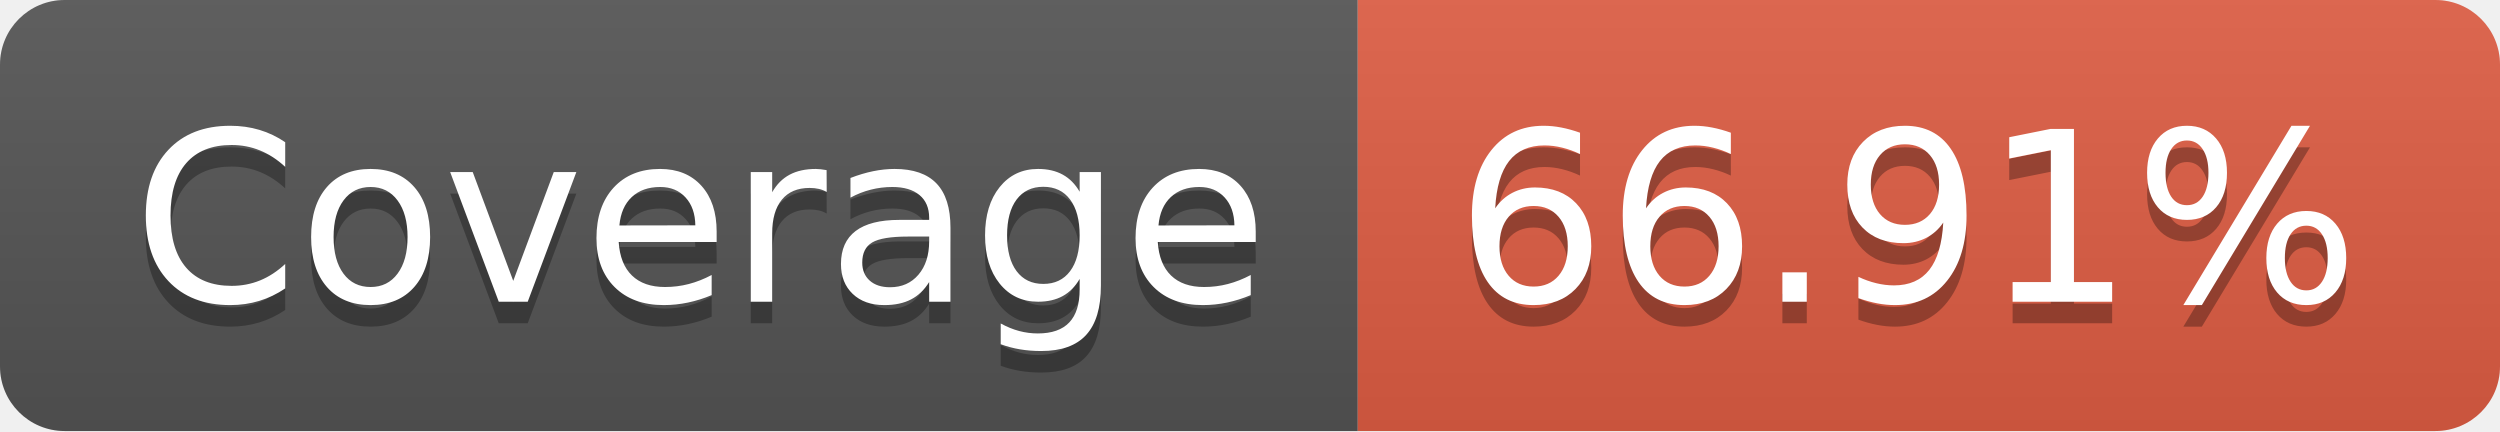
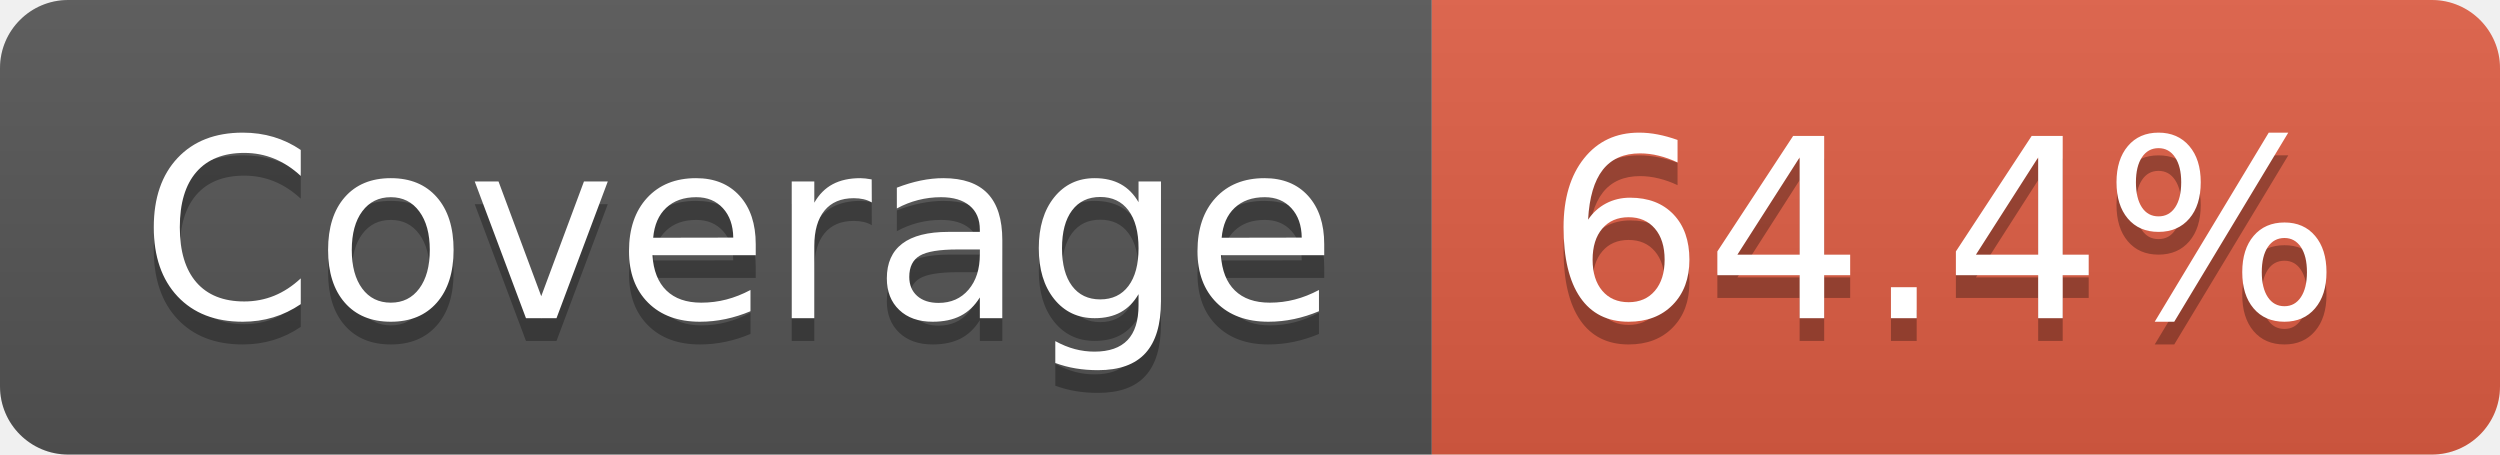
- <svg xmlns="http://www.w3.org/2000/svg" width="116" height="20" role="img" aria-label="Coverage: 66.91%">
+ <svg xmlns="http://www.w3.org/2000/svg" width="110" height="20" role="img" aria-label="Coverage: 64.4%">
  <linearGradient id="s" x2="0" y2="100%">
    <stop offset="0" stop-color="#bbb" stop-opacity=".1" />
    <stop offset="1" stop-opacity=".1" />
  </linearGradient>
  <clipPath id="r">
-     <rect width="116" height="20" rx="3" fill="#fff" />
+     <rect width="110" height="20" rx="3" fill="#fff" />
  </clipPath>
  <g clip-path="url(#r)">
    <rect width="63" height="20" fill="#555" />
-     <rect x="63" width="53" height="20" fill="#e05d44" />
-     <rect width="116" height="20" fill="url(#s)" />
+     <rect x="63" width="47" height="20" fill="#e05d44" />
+     <rect width="110" height="20" fill="url(#s)" />
  </g>
  <g fill="#fff" text-anchor="middle" font-family="Verdana,Geneva,DejaVu Sans,sans-serif" text-rendering="geometricPrecision" font-size="110">
    <text aria-hidden="true" x="325" y="150" fill="#010101" fill-opacity=".3" transform="scale(.1)" textLength="530">Coverage</text>
    <text x="325" y="140" transform="scale(.1)" fill="#fff" textLength="530">Coverage</text>
-     <text aria-hidden="true" x="885" y="150" fill="#010101" fill-opacity=".3" transform="scale(.1)" textLength="430">66.91%</text>
-     <text x="885" y="140" transform="scale(.1)" fill="#fff" textLength="430">66.91%</text>
+     <text aria-hidden="true" x="855" y="150" fill="#010101" fill-opacity=".3" transform="scale(.1)" textLength="370">64.4%</text>
+     <text x="855" y="140" transform="scale(.1)" fill="#fff" textLength="370">64.4%</text>
  </g>
</svg>
